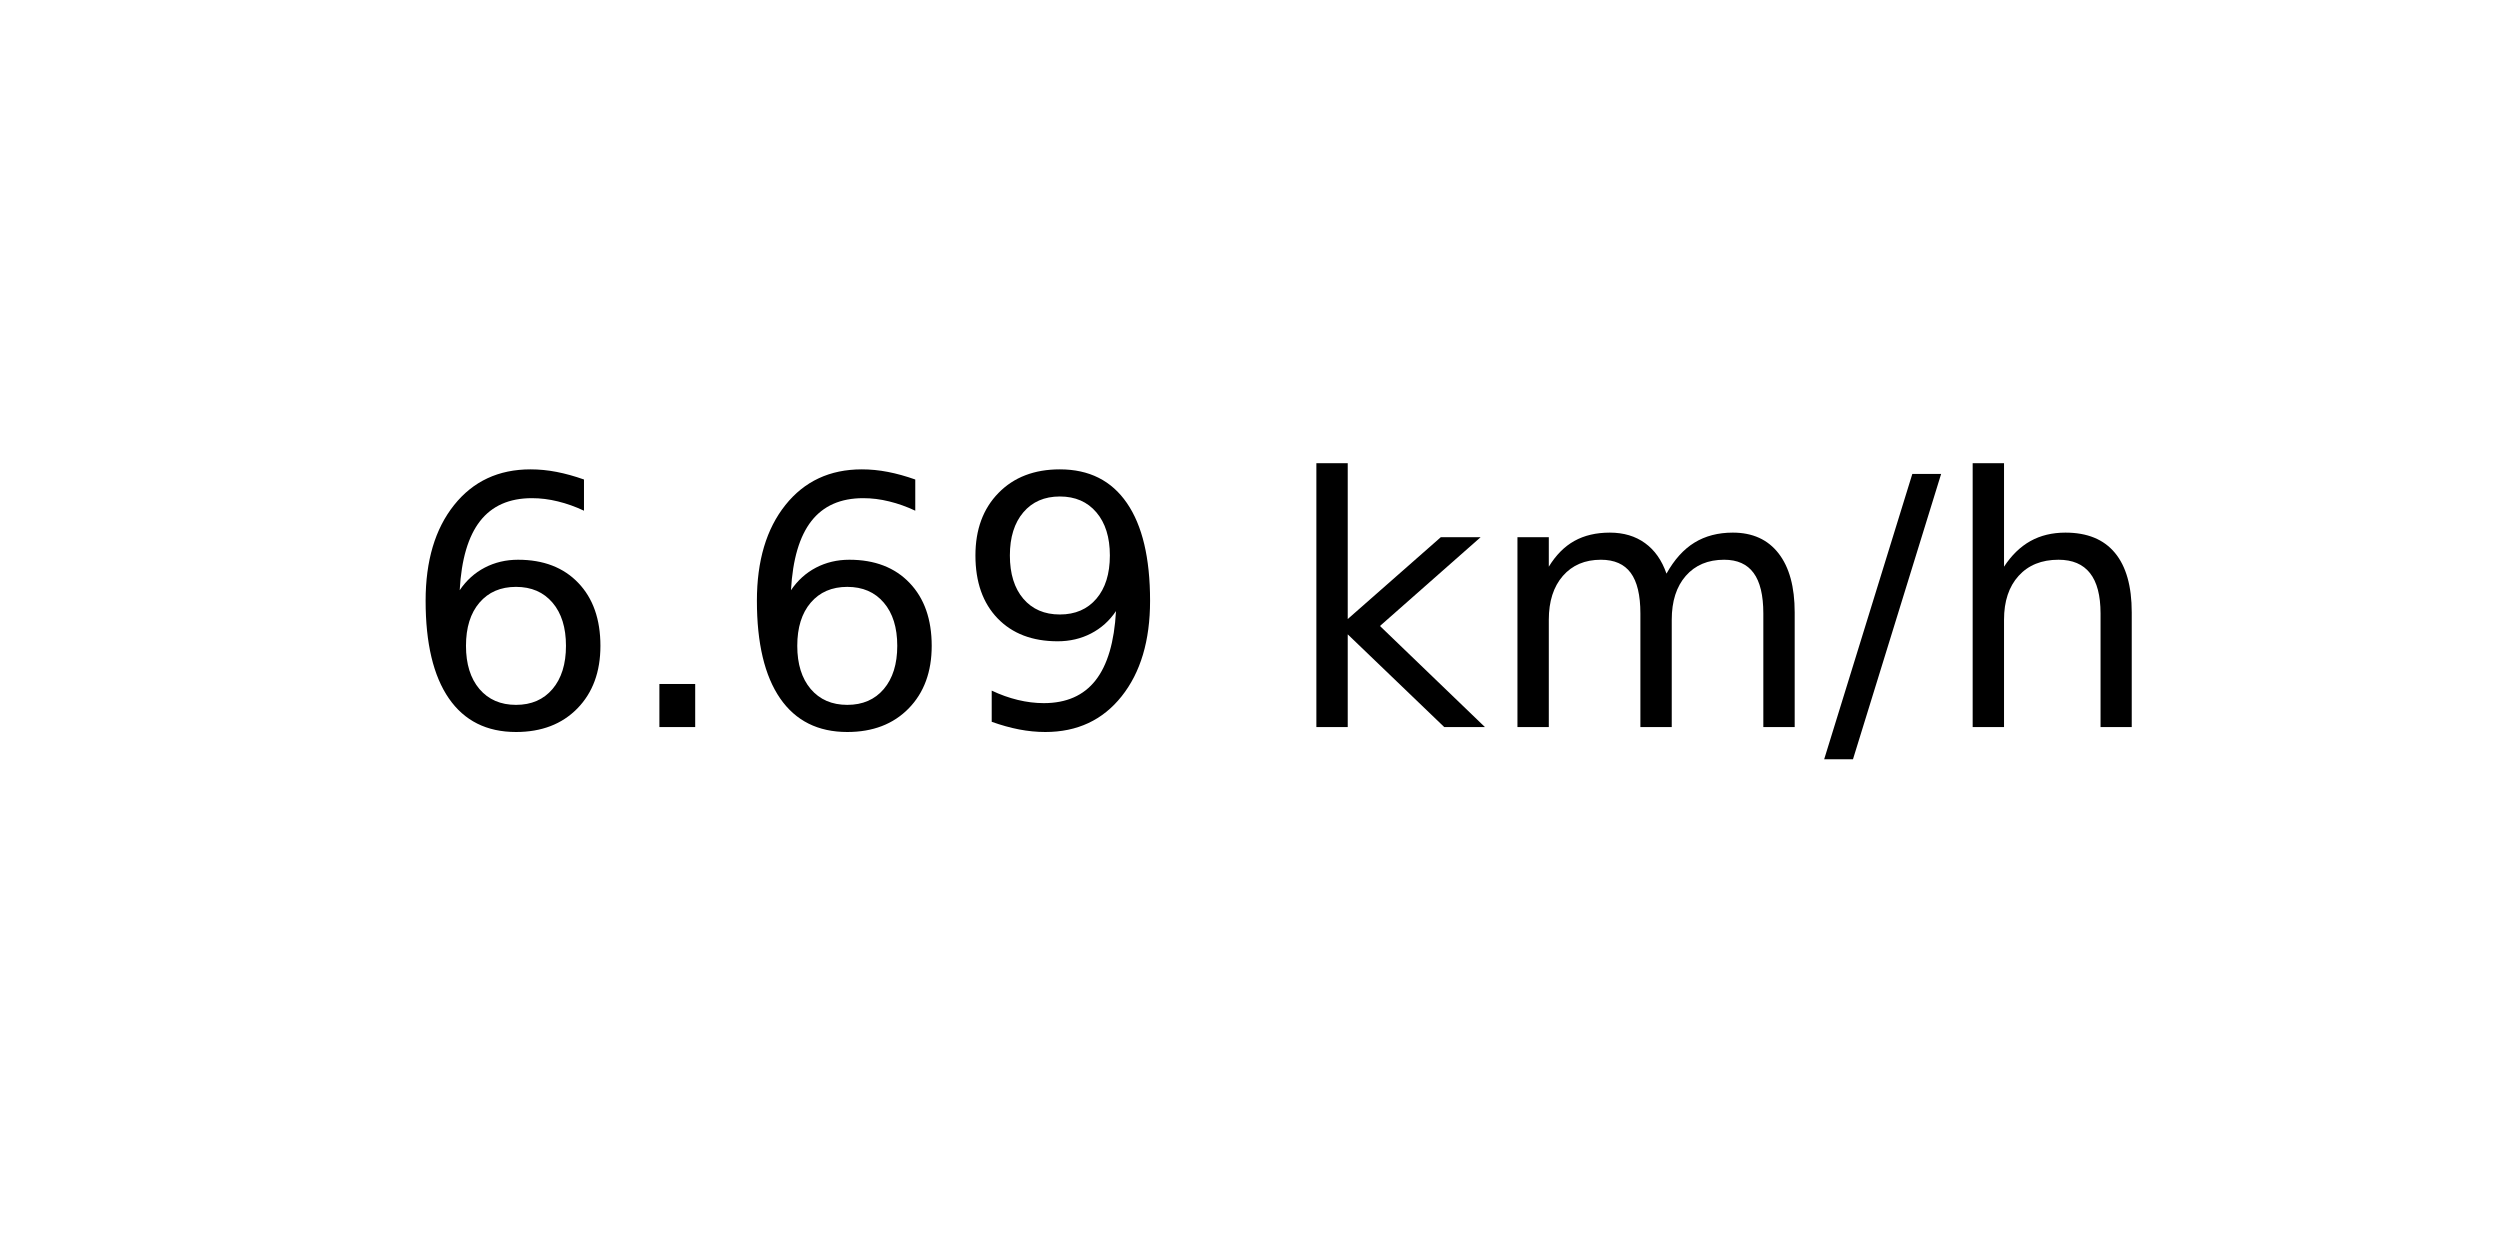
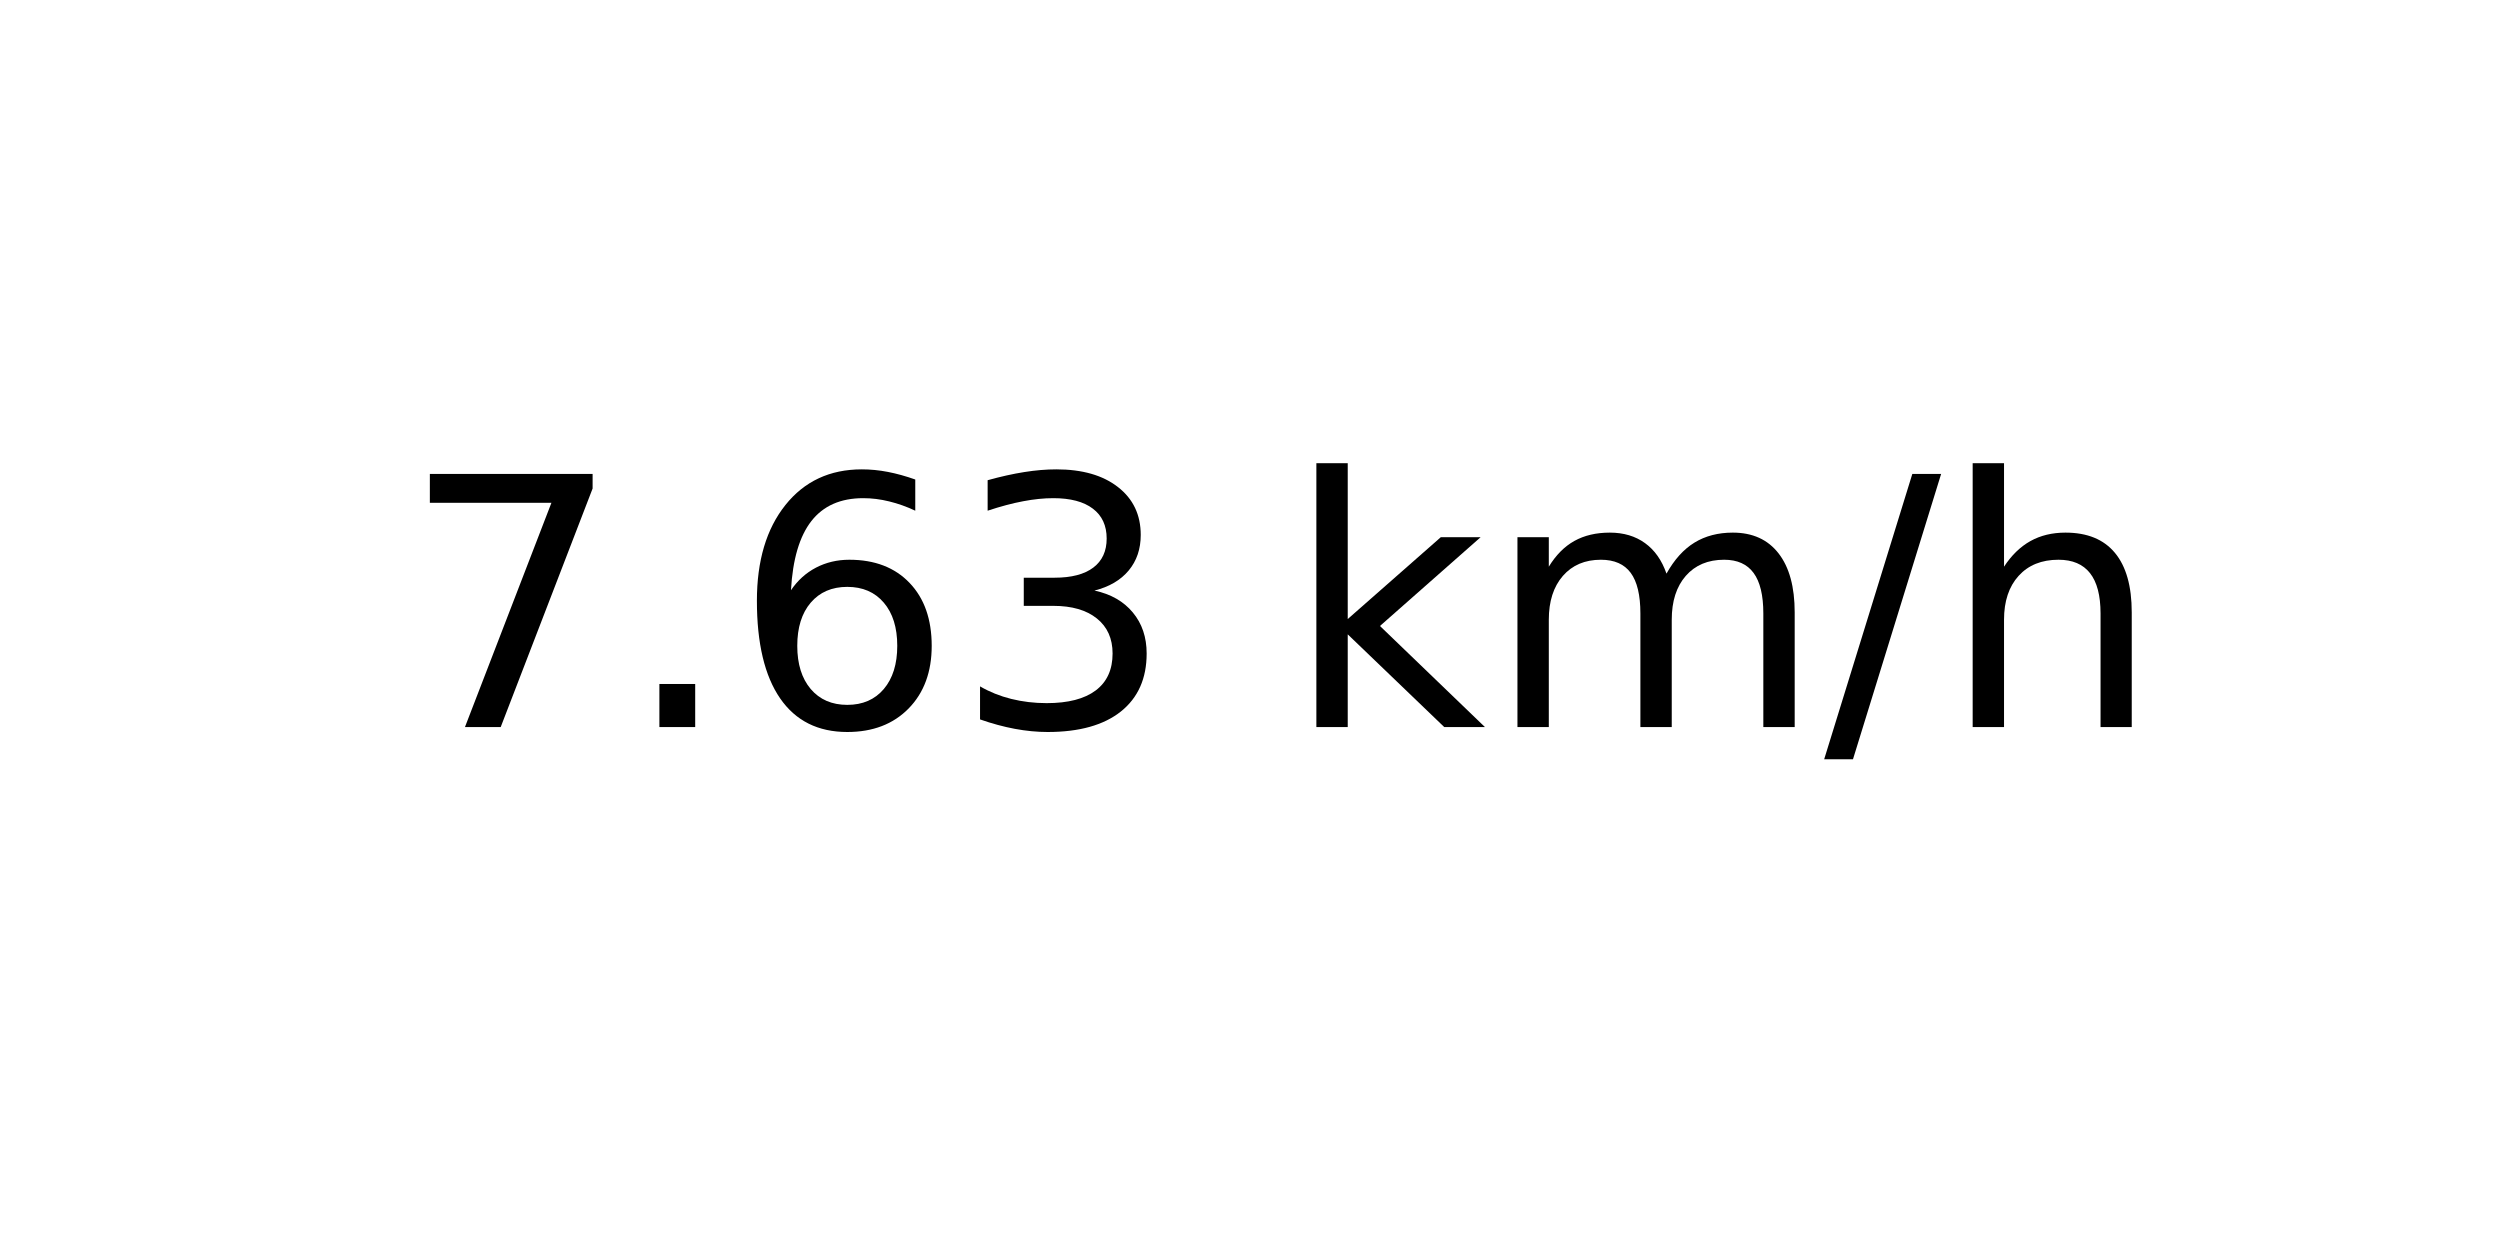
<svg xmlns="http://www.w3.org/2000/svg" xmlns:xlink="http://www.w3.org/1999/xlink" width="72pt" height="36pt" viewBox="0 0 72 36" version="1.1">
  <defs>
    <style type="text/css">*{stroke-linejoin: round; stroke-linecap: butt}</style>
  </defs>
  <g id="figure_1">
    <g id="axes_1">
      <g id="text_1">
        <g transform="translate(11.55937 20.93937) scale(0.1 -0.1)">
          <defs>
+             <path id="DejaVuSans-37" d="M 525 4666  L 3525 4666  L 3525 4397  L 1831 0  L 1172 0  L 2766 4134  L 525 4134  L 525 4666  z " transform="scale(0.015625)" />
+             <path id="DejaVuSans-2e" d="M 684 794  L 1344 794  L 1344 0  L 684 0  L 684 794  z " transform="scale(0.015625)" />
            <path id="DejaVuSans-36" d="M 2113 2584  Q 1688 2584 1439 2293  Q 1191 2003 1191 1497  Q 1191 994 1439 701  Q 1688 409 2113 409  Q 2538 409 2786 701  Q 3034 994 3034 1497  Q 3034 2003 2786 2293  Q 2538 2584 2113 2584  z M 3366 4563  L 3366 3988  Q 3128 4100 2886 4159  Q 2644 4219 2406 4219  Q 1781 4219 1451 3797  Q 1122 3375 1075 2522  Q 1259 2794 1537 2939  Q 1816 3084 2150 3084  Q 2853 3084 3261 2657  Q 3669 2231 3669 1497  Q 3669 778 3244 343  Q 2819 -91 2113 -91  Q 1303 -91 875 529  Q 447 1150 447 2328  Q 447 3434 972 4092  Q 1497 4750 2381 4750  Q 2619 4750 2861 4703  Q 3103 4656 3366 4563  z " transform="scale(0.015625)" />
-             <path id="DejaVuSans-2e" d="M 684 794  L 1344 794  L 1344 0  L 684 0  L 684 794  z " transform="scale(0.015625)" />
-             <path id="DejaVuSans-39" d="M 703 97  L 703 672  Q 941 559 1184 500  Q 1428 441 1663 441  Q 2288 441 2617 861  Q 2947 1281 2994 2138  Q 2813 1869 2534 1725  Q 2256 1581 1919 1581  Q 1219 1581 811 2004  Q 403 2428 403 3163  Q 403 3881 828 4315  Q 1253 4750 1959 4750  Q 2769 4750 3195 4129  Q 3622 3509 3622 2328  Q 3622 1225 3098 567  Q 2575 -91 1691 -91  Q 1453 -91 1209 -44  Q 966 3 703 97  z M 1959 2075  Q 2384 2075 2632 2365  Q 2881 2656 2881 3163  Q 2881 3666 2632 3958  Q 2384 4250 1959 4250  Q 1534 4250 1286 3958  Q 1038 3666 1038 3163  Q 1038 2656 1286 2365  Q 1534 2075 1959 2075  z " transform="scale(0.015625)" />
+             <path id="DejaVuSans-33" d="M 2597 2516  Q 3050 2419 3304 2112  Q 3559 1806 3559 1356  Q 3559 666 3084 287  Q 2609 -91 1734 -91  Q 1441 -91 1130 -33  Q 819 25 488 141  L 488 750  Q 750 597 1062 519  Q 1375 441 1716 441  Q 2309 441 2620 675  Q 2931 909 2931 1356  Q 2931 1769 2642 2001  Q 2353 2234 1838 2234  L 1294 2234  L 1294 2753  L 1863 2753  Q 2328 2753 2575 2939  Q 2822 3125 2822 3475  Q 2822 3834 2567 4026  Q 2313 4219 1838 4219  Q 1578 4219 1281 4162  Q 984 4106 628 3988  L 628 4550  Q 988 4650 1302 4700  Q 1616 4750 1894 4750  Q 2613 4750 3031 4423  Q 3450 4097 3450 3541  Q 3450 3153 3228 2886  Q 3006 2619 2597 2516  z " transform="scale(0.015625)" />
            <path id="DejaVuSans-20" transform="scale(0.015625)" />
            <path id="DejaVuSans-6b" d="M 581 4863  L 1159 4863  L 1159 1991  L 2875 3500  L 3609 3500  L 1753 1863  L 3688 0  L 2938 0  L 1159 1709  L 1159 0  L 581 0  L 581 4863  z " transform="scale(0.015625)" />
            <path id="DejaVuSans-6d" d="M 3328 2828  Q 3544 3216 3844 3400  Q 4144 3584 4550 3584  Q 5097 3584 5394 3201  Q 5691 2819 5691 2113  L 5691 0  L 5113 0  L 5113 2094  Q 5113 2597 4934 2840  Q 4756 3084 4391 3084  Q 3944 3084 3684 2787  Q 3425 2491 3425 1978  L 3425 0  L 2847 0  L 2847 2094  Q 2847 2600 2669 2842  Q 2491 3084 2119 3084  Q 1678 3084 1418 2786  Q 1159 2488 1159 1978  L 1159 0  L 581 0  L 581 3500  L 1159 3500  L 1159 2956  Q 1356 3278 1631 3431  Q 1906 3584 2284 3584  Q 2666 3584 2933 3390  Q 3200 3197 3328 2828  z " transform="scale(0.015625)" />
            <path id="DejaVuSans-2f" d="M 1625 4666  L 2156 4666  L 531 -594  L 0 -594  L 1625 4666  z " transform="scale(0.015625)" />
            <path id="DejaVuSans-68" d="M 3513 2113  L 3513 0  L 2938 0  L 2938 2094  Q 2938 2591 2744 2837  Q 2550 3084 2163 3084  Q 1697 3084 1428 2787  Q 1159 2491 1159 1978  L 1159 0  L 581 0  L 581 4863  L 1159 4863  L 1159 2956  Q 1366 3272 1645 3428  Q 1925 3584 2291 3584  Q 2894 3584 3203 3211  Q 3513 2838 3513 2113  z " transform="scale(0.015625)" />
          </defs>
-           <use xlink:href="#DejaVuSans-36" />
+           <use xlink:href="#DejaVuSans-37" />
          <use xlink:href="#DejaVuSans-2e" x="63.623" />
          <use xlink:href="#DejaVuSans-36" x="95.41" />
-           <use xlink:href="#DejaVuSans-39" x="159.033" />
+           <use xlink:href="#DejaVuSans-33" x="159.033" />
          <use xlink:href="#DejaVuSans-20" x="222.656" />
          <use xlink:href="#DejaVuSans-6b" x="254.443" />
          <use xlink:href="#DejaVuSans-6d" x="312.354" />
          <use xlink:href="#DejaVuSans-2f" x="409.766" />
          <use xlink:href="#DejaVuSans-68" x="443.457" />
        </g>
      </g>
    </g>
  </g>
</svg>
